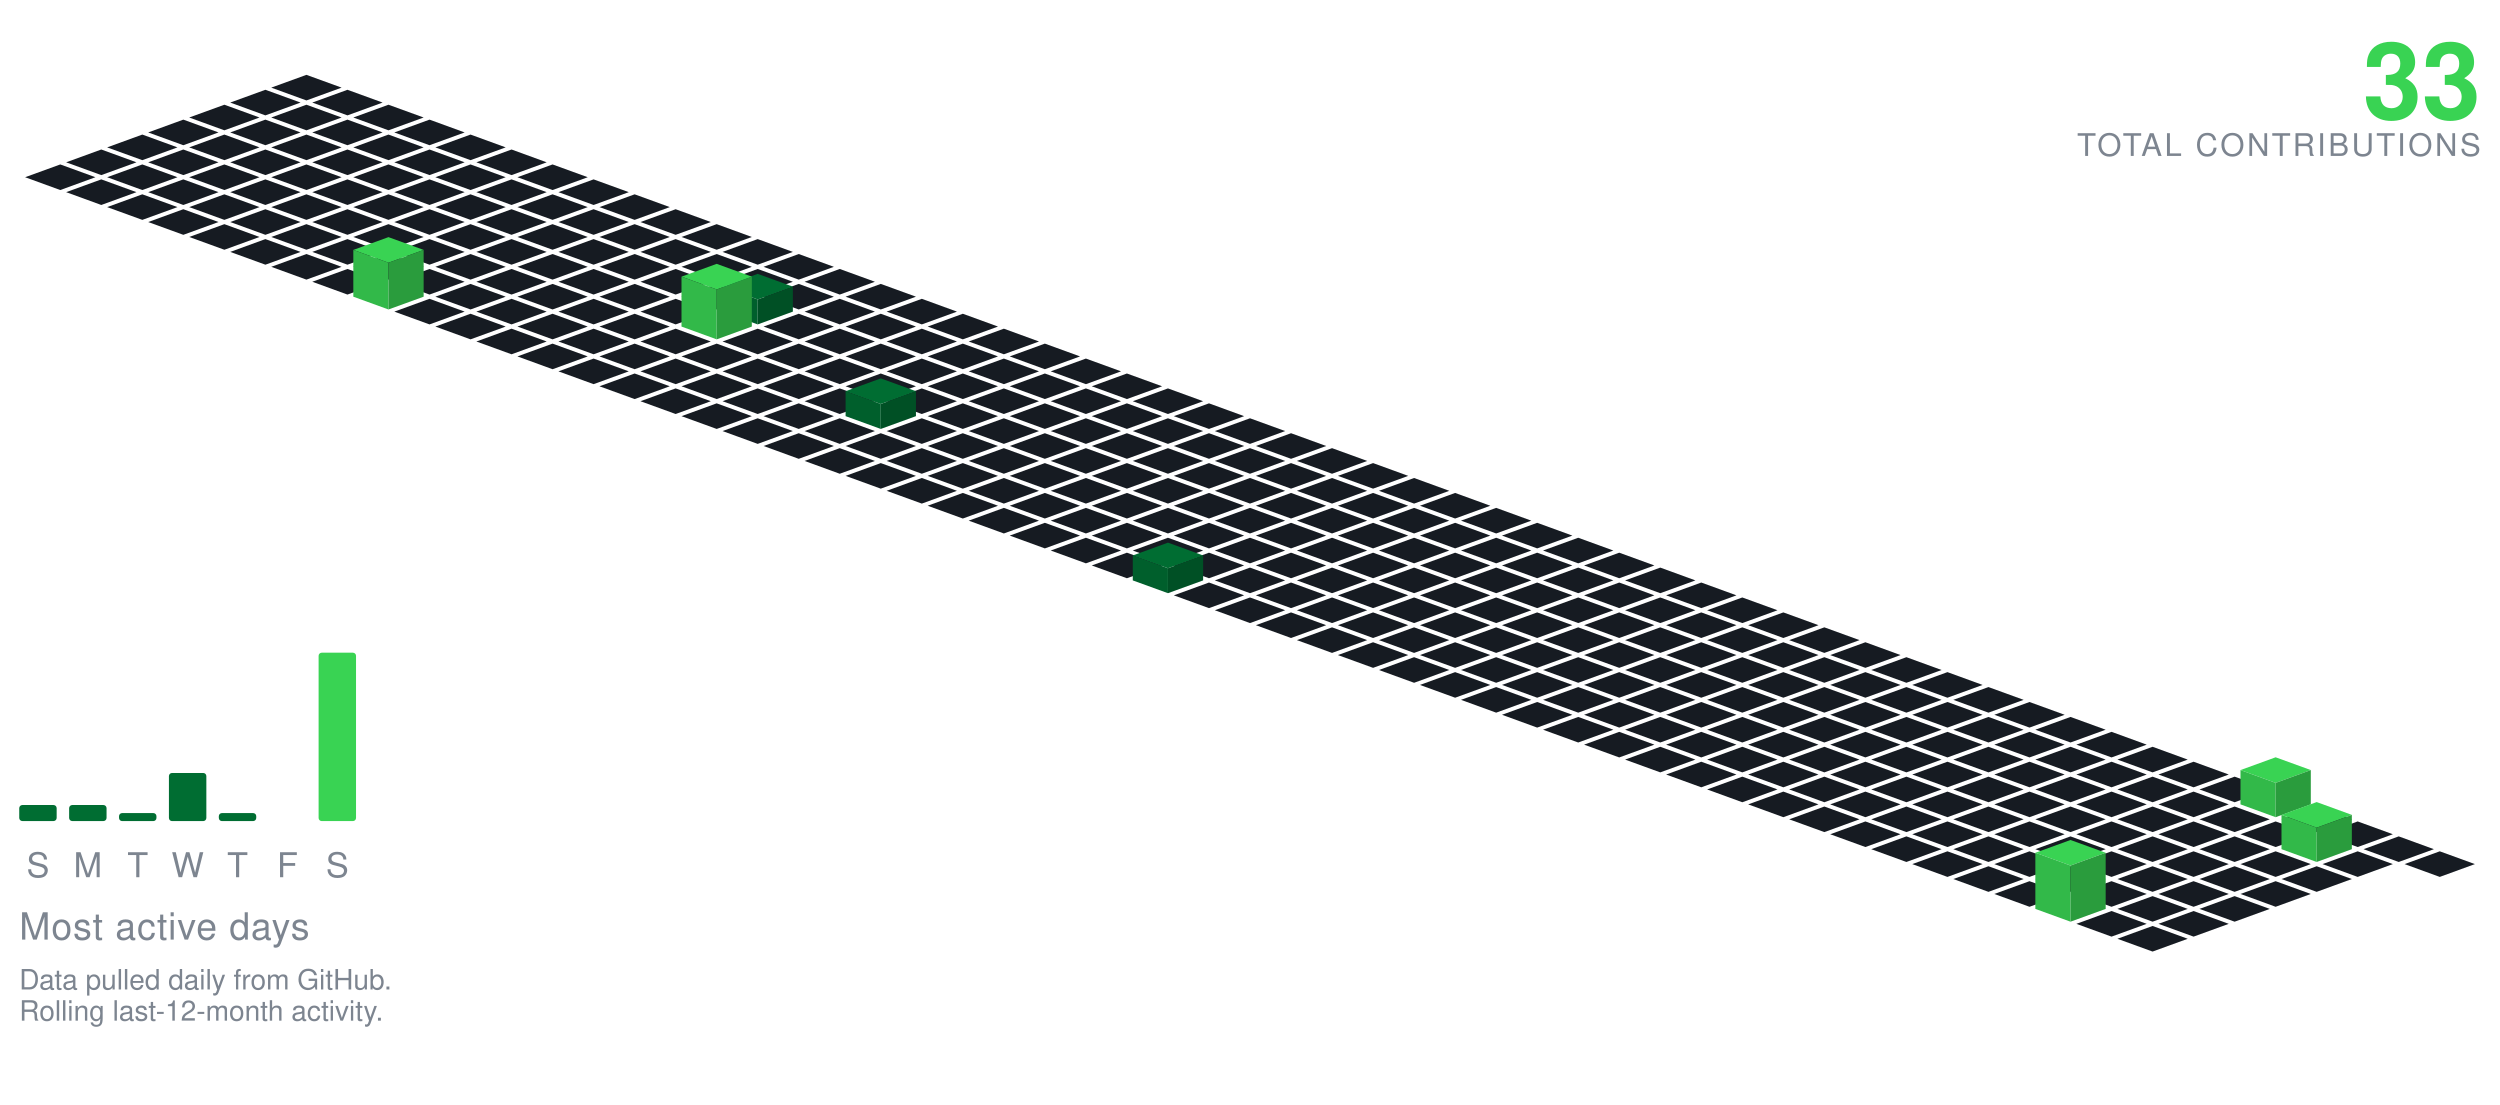
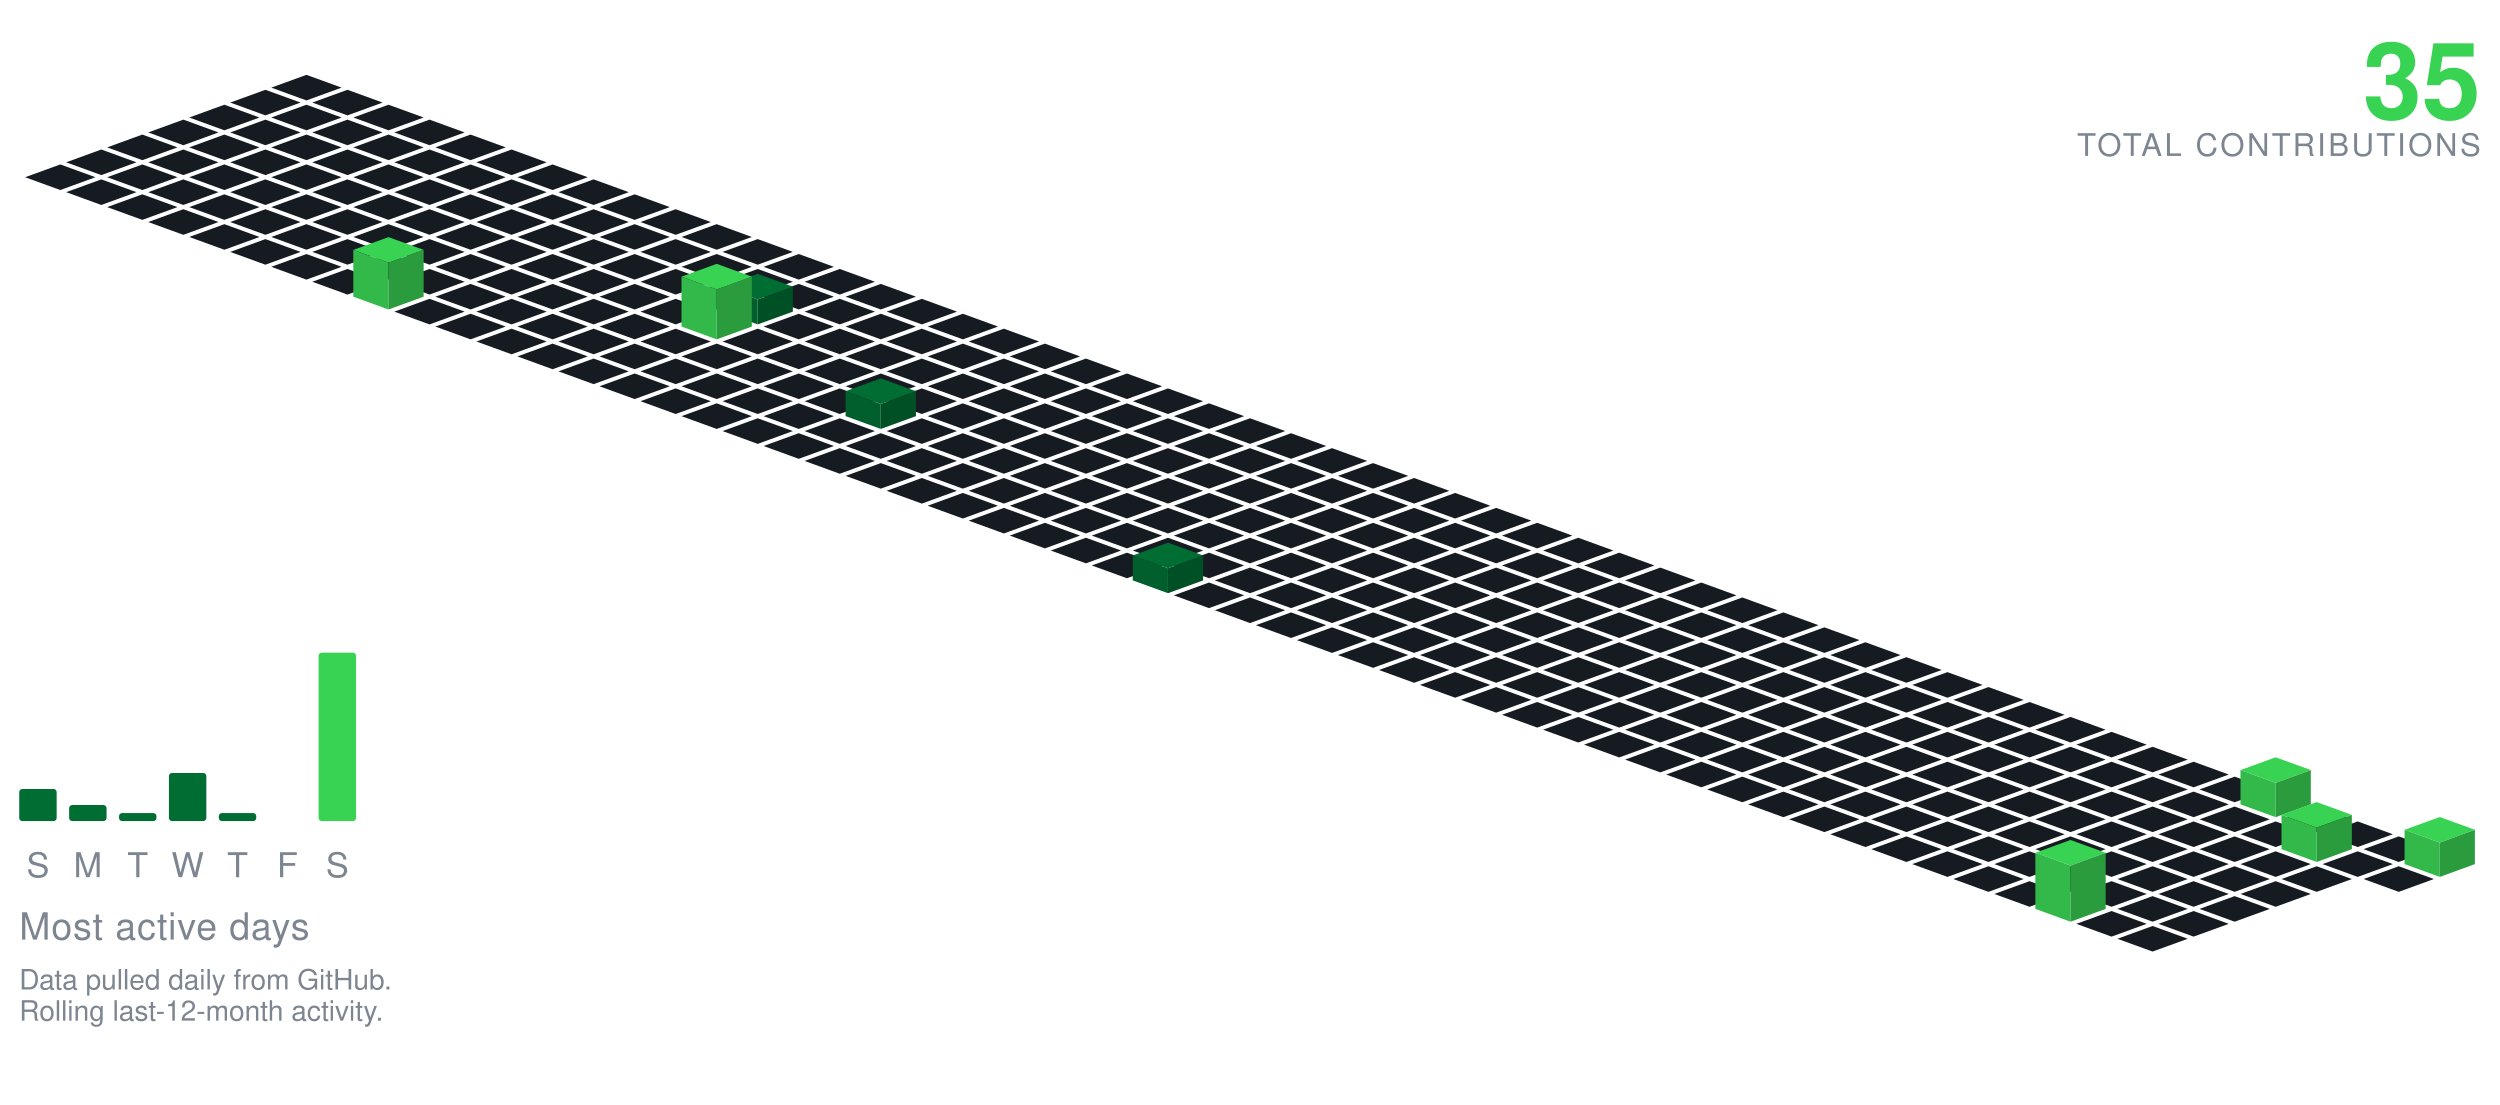
<svg xmlns="http://www.w3.org/2000/svg" viewBox="-98.09 -24.00 801.34 354.30" width="801" height="354">
  <polygon points="0.00,0.00 11.28,4.10 0.00,8.21 -11.28,4.10" fill="#161b22" />
  <polygon points="-13.16,4.79 -1.88,8.89 -13.16,13.00 -24.43,8.89" fill="#161b22" />
  <polygon points="13.16,4.79 24.43,8.89 13.16,13.00 1.88,8.89" fill="#161b22" />
  <polygon points="-26.31,9.58 -15.04,13.68 -26.31,17.79 -37.59,13.68" fill="#161b22" />
  <polygon points="0.00,9.58 11.28,13.68 0.00,17.79 -11.28,13.68" fill="#161b22" />
  <polygon points="26.31,9.58 37.59,13.68 26.31,17.79 15.04,13.68" fill="#161b22" />
  <polygon points="-39.47,14.36 -28.19,18.47 -39.47,22.57 -50.74,18.47" fill="#161b22" />
  <polygon points="-13.16,14.36 -1.88,18.47 -13.16,22.57 -24.43,18.47" fill="#161b22" />
  <polygon points="13.16,14.36 24.43,18.47 13.16,22.57 1.88,18.47" fill="#161b22" />
  <polygon points="39.47,14.36 50.74,18.47 39.47,22.57 28.19,18.47" fill="#161b22" />
  <polygon points="-52.62,19.15 -41.35,23.26 -52.62,27.36 -63.90,23.26" fill="#161b22" />
  <polygon points="-26.31,19.15 -15.04,23.26 -26.31,27.36 -37.59,23.26" fill="#161b22" />
  <polygon points="0.00,19.15 11.28,23.26 0.00,27.36 -11.28,23.26" fill="#161b22" />
  <polygon points="26.31,19.15 37.59,23.26 26.31,27.36 15.04,23.26" fill="#161b22" />
  <polygon points="52.62,19.15 63.90,23.26 52.62,27.36 41.35,23.26" fill="#161b22" />
  <polygon points="-65.78,23.94 -54.50,28.05 -65.78,32.15 -77.05,28.05" fill="#161b22" />
  <polygon points="-39.47,23.94 -28.19,28.05 -39.47,32.15 -50.74,28.05" fill="#161b22" />
  <polygon points="-13.16,23.94 -1.88,28.05 -13.16,32.15 -24.43,28.05" fill="#161b22" />
  <polygon points="13.16,23.94 24.43,28.05 13.16,32.15 1.88,28.05" fill="#161b22" />
  <polygon points="39.47,23.94 50.74,28.05 39.47,32.15 28.19,28.05" fill="#161b22" />
  <polygon points="65.78,23.94 77.05,28.05 65.78,32.15 54.50,28.05" fill="#161b22" />
  <polygon points="-78.93,28.73 -67.66,32.83 -78.93,36.94 -90.21,32.83" fill="#161b22" />
  <polygon points="-52.62,28.73 -41.35,32.83 -52.62,36.94 -63.90,32.83" fill="#161b22" />
  <polygon points="-26.31,28.73 -15.04,32.83 -26.31,36.94 -37.59,32.83" fill="#161b22" />
  <polygon points="0.00,28.73 11.28,32.83 0.00,36.94 -11.28,32.83" fill="#161b22" />
  <polygon points="26.31,28.73 37.59,32.83 26.31,36.94 15.04,32.83" fill="#161b22" />
  <polygon points="52.62,28.73 63.90,32.83 52.62,36.94 41.35,32.83" fill="#161b22" />
  <polygon points="78.93,28.73 90.21,32.83 78.93,36.94 67.66,32.83" fill="#161b22" />
  <polygon points="-65.78,33.52 -54.50,37.62 -65.78,41.73 -77.05,37.62" fill="#161b22" />
  <polygon points="-39.47,33.52 -28.19,37.62 -39.47,41.73 -50.74,37.62" fill="#161b22" />
  <polygon points="-13.16,33.52 -1.88,37.62 -13.16,41.73 -24.43,37.62" fill="#161b22" />
  <polygon points="13.16,33.52 24.43,37.62 13.16,41.73 1.88,37.62" fill="#161b22" />
  <polygon points="39.47,33.52 50.74,37.62 39.47,41.73 28.19,37.62" fill="#161b22" />
  <polygon points="65.78,33.52 77.05,37.62 65.78,41.73 54.50,37.62" fill="#161b22" />
  <polygon points="92.09,33.52 103.37,37.62 92.09,41.73 80.81,37.62" fill="#161b22" />
  <polygon points="-52.62,38.31 -41.35,42.41 -52.62,46.51 -63.90,42.41" fill="#161b22" />
  <polygon points="-26.31,38.31 -15.04,42.41 -26.31,46.51 -37.59,42.41" fill="#161b22" />
  <polygon points="0.00,38.31 11.28,42.41 0.00,46.51 -11.28,42.41" fill="#161b22" />
  <polygon points="26.31,38.31 37.59,42.41 26.31,46.51 15.04,42.41" fill="#161b22" />
  <polygon points="52.62,38.31 63.90,42.41 52.62,46.51 41.35,42.41" fill="#161b22" />
  <polygon points="78.93,38.31 90.21,42.41 78.93,46.51 67.66,42.41" fill="#161b22" />
  <polygon points="105.25,38.31 116.52,42.41 105.25,46.51 93.97,42.41" fill="#161b22" />
  <polygon points="-39.47,43.09 -28.19,47.20 -39.47,51.30 -50.74,47.20" fill="#161b22" />
  <polygon points="-13.16,43.09 -1.88,47.20 -13.16,51.30 -24.43,47.20" fill="#161b22" />
  <polygon points="13.16,43.09 24.43,47.20 13.16,51.30 1.88,47.20" fill="#161b22" />
  <polygon points="39.47,43.09 50.74,47.20 39.47,51.30 28.19,47.20" fill="#161b22" />
  <polygon points="65.78,43.09 77.05,47.20 65.78,51.30 54.50,47.20" fill="#161b22" />
  <polygon points="92.09,43.09 103.37,47.20 92.09,51.30 80.81,47.20" fill="#161b22" />
  <polygon points="118.40,43.09 129.68,47.20 118.40,51.30 107.12,47.20" fill="#161b22" />
  <polygon points="-26.31,47.88 -15.04,51.99 -26.31,56.09 -37.59,51.99" fill="#161b22" />
  <polygon points="0.00,47.88 11.28,51.99 0.00,56.09 -11.28,51.99" fill="#161b22" />
  <polygon points="26.31,47.88 37.59,51.99 26.31,56.09 15.04,51.99" fill="#161b22" />
  <polygon points="52.62,47.88 63.90,51.99 52.62,56.09 41.35,51.99" fill="#161b22" />
  <polygon points="78.93,47.88 90.21,51.99 78.93,56.09 67.66,51.99" fill="#161b22" />
  <polygon points="105.25,47.88 116.52,51.99 105.25,56.09 93.97,51.99" fill="#161b22" />
  <polygon points="131.56,47.88 142.83,51.99 131.56,56.09 120.28,51.99" fill="#161b22" />
  <polygon points="-13.16,52.67 -1.88,56.78 -13.16,60.88 -24.43,56.78" fill="#161b22" />
  <polygon points="13.16,52.67 24.43,56.78 13.16,60.88 1.88,56.78" fill="#161b22" />
  <polygon points="39.47,52.67 50.74,56.78 39.47,60.88 28.19,56.78" fill="#161b22" />
  <polygon points="65.78,52.67 77.05,56.78 65.78,60.88 54.50,56.78" fill="#161b22" />
  <polygon points="92.09,52.67 103.37,56.78 92.09,60.88 80.81,56.78" fill="#161b22" />
  <polygon points="118.40,52.67 129.68,56.78 118.40,60.88 107.12,56.78" fill="#161b22" />
  <polygon points="144.71,52.67 155.99,56.78 144.71,60.88 133.44,56.78" fill="#161b22" />
  <polygon points="0.00,57.46 11.28,61.56 0.00,65.67 -11.28,61.56" fill="#161b22" />
  <polygon points="26.31,57.46 37.59,61.56 26.31,65.67 15.04,61.56" fill="#161b22" />
  <polygon points="52.62,57.46 63.90,61.56 52.62,65.67 41.35,61.56" fill="#161b22" />
  <polygon points="78.93,57.46 90.21,61.56 78.93,65.67 67.66,61.56" fill="#161b22" />
  <polygon points="105.25,57.46 116.52,61.56 105.25,65.67 93.97,61.56" fill="#161b22" />
  <polygon points="131.56,57.46 142.83,61.56 131.56,65.67 120.28,61.56" fill="#161b22" />
  <polygon points="157.87,57.46 169.14,61.56 157.87,65.67 146.59,61.56" fill="#161b22" />
  <polygon points="13.16,62.25 24.43,66.35 13.16,70.46 1.88,66.35" fill="#161b22" />
  <polygon points="39.47,62.25 50.74,66.35 39.47,70.46 28.19,66.35" fill="#161b22" />
  <polygon points="65.78,62.25 77.05,66.35 65.78,70.46 54.50,66.35" fill="#161b22" />
  <polygon points="92.09,62.25 103.37,66.35 92.09,70.46 80.81,66.35" fill="#161b22" />
  <polygon points="118.40,62.25 129.68,66.35 118.40,70.46 107.12,66.35" fill="#161b22" />
  <polygon points="144.71,62.25 155.99,66.35 144.71,70.46 133.44,66.35" fill="#161b22" />
  <polygon points="171.02,62.25 182.30,66.35 171.02,70.46 159.75,66.35" fill="#161b22" />
  <polygon points="52.62,67.04 63.90,71.14 52.62,75.24 41.35,71.14" fill="#161b22" />
  <polygon points="78.93,67.04 90.21,71.14 78.93,75.24 67.66,71.14" fill="#161b22" />
  <polygon points="105.25,67.04 116.52,71.14 105.25,75.24 93.97,71.14" fill="#161b22" />
  <polygon points="131.56,67.04 142.83,71.14 131.56,75.24 120.28,71.14" fill="#161b22" />
  <polygon points="157.87,67.04 169.14,71.14 157.87,75.24 146.59,71.14" fill="#161b22" />
  <polygon points="184.18,67.04 195.46,71.14 184.18,75.24 172.90,71.14" fill="#161b22" />
  <polygon points="26.31,52.04 37.59,56.14 26.31,60.24 15.04,56.14" fill="#39d353" />
  <polygon points="15.04,71.14 15.04,56.14 26.31,60.24 26.31,75.24" fill="#32b949" />
  <polygon points="26.31,75.24 26.31,60.24 37.59,56.14 37.59,71.14" fill="#2a9c3d" />
  <polygon points="39.47,71.82 50.74,75.93 39.47,80.03 28.19,75.93" fill="#161b22" />
  <polygon points="65.78,71.82 77.05,75.93 65.78,80.03 54.50,75.93" fill="#161b22" />
  <polygon points="92.09,71.82 103.37,75.93 92.09,80.03 80.81,75.93" fill="#161b22" />
  <polygon points="118.40,71.82 129.68,75.93 118.40,80.03 107.12,75.93" fill="#161b22" />
  <polygon points="171.02,71.82 182.30,75.93 171.02,80.03 159.75,75.93" fill="#161b22" />
  <polygon points="197.34,71.82 208.61,75.93 197.34,80.03 186.06,75.93" fill="#161b22" />
  <polygon points="144.71,63.82 155.99,67.93 144.71,72.03 133.44,67.93" fill="#006d32" />
  <polygon points="133.44,75.93 133.44,67.93 144.71,72.03 144.71,80.03" fill="#005f2c" />
  <polygon points="144.71,80.03 144.71,72.03 155.99,67.93 155.99,75.93" fill="#005025" />
  <polygon points="52.62,76.61 63.90,80.72 52.62,84.82 41.35,80.72" fill="#161b22" />
  <polygon points="78.93,76.61 90.21,80.72 78.93,84.82 67.66,80.72" fill="#161b22" />
  <polygon points="105.25,76.61 116.52,80.72 105.25,84.82 93.97,80.72" fill="#161b22" />
  <polygon points="157.87,76.61 169.14,80.72 157.87,84.82 146.59,80.72" fill="#161b22" />
  <polygon points="184.18,76.61 195.46,80.72 184.18,84.82 172.90,80.72" fill="#161b22" />
  <polygon points="210.49,76.61 221.77,80.72 210.49,84.82 199.21,80.72" fill="#161b22" />
  <polygon points="131.56,60.61 142.83,64.72 131.56,68.82 120.28,64.72" fill="#39d353" />
  <polygon points="120.28,80.72 120.28,64.72 131.56,68.82 131.56,84.82" fill="#32b949" />
  <polygon points="131.56,84.82 131.56,68.82 142.83,64.72 142.83,80.72" fill="#2a9c3d" />
  <polygon points="65.78,81.40 77.05,85.51 65.78,89.61 54.50,85.51" fill="#161b22" />
  <polygon points="92.09,81.40 103.37,85.51 92.09,89.61 80.81,85.51" fill="#161b22" />
  <polygon points="118.40,81.40 129.68,85.51 118.40,89.61 107.12,85.51" fill="#161b22" />
  <polygon points="144.71,81.40 155.99,85.51 144.71,89.61 133.44,85.51" fill="#161b22" />
  <polygon points="171.02,81.40 182.30,85.51 171.02,89.61 159.75,85.51" fill="#161b22" />
  <polygon points="197.34,81.40 208.61,85.51 197.34,89.61 186.06,85.51" fill="#161b22" />
  <polygon points="223.65,81.40 234.92,85.51 223.65,89.61 212.37,85.51" fill="#161b22" />
  <polygon points="78.93,86.19 90.21,90.29 78.93,94.40 67.66,90.29" fill="#161b22" />
  <polygon points="105.25,86.19 116.52,90.29 105.25,94.40 93.97,90.29" fill="#161b22" />
  <polygon points="131.56,86.19 142.83,90.29 131.56,94.40 120.28,90.29" fill="#161b22" />
  <polygon points="157.87,86.19 169.14,90.29 157.87,94.40 146.59,90.29" fill="#161b22" />
  <polygon points="184.18,86.19 195.46,90.29 184.18,94.40 172.90,90.29" fill="#161b22" />
  <polygon points="210.49,86.19 221.77,90.29 210.49,94.40 199.21,90.29" fill="#161b22" />
  <polygon points="236.80,86.19 248.08,90.29 236.80,94.40 225.53,90.29" fill="#161b22" />
  <polygon points="92.09,90.98 103.37,95.08 92.09,99.19 80.81,95.08" fill="#161b22" />
  <polygon points="118.40,90.98 129.68,95.08 118.40,99.19 107.12,95.08" fill="#161b22" />
  <polygon points="144.71,90.98 155.99,95.08 144.71,99.19 133.44,95.08" fill="#161b22" />
  <polygon points="171.02,90.98 182.30,95.08 171.02,99.19 159.75,95.08" fill="#161b22" />
  <polygon points="197.34,90.98 208.61,95.08 197.34,99.19 186.06,95.08" fill="#161b22" />
  <polygon points="223.65,90.98 234.92,95.08 223.65,99.19 212.37,95.08" fill="#161b22" />
  <polygon points="249.96,90.98 261.23,95.08 249.96,99.19 238.68,95.08" fill="#161b22" />
  <polygon points="105.25,95.77 116.52,99.87 105.25,103.97 93.97,99.87" fill="#161b22" />
  <polygon points="131.56,95.77 142.83,99.87 131.56,103.97 120.28,99.87" fill="#161b22" />
  <polygon points="157.87,95.77 169.14,99.87 157.87,103.97 146.59,99.87" fill="#161b22" />
  <polygon points="184.18,95.77 195.46,99.87 184.18,103.97 172.90,99.87" fill="#161b22" />
  <polygon points="210.49,95.77 221.77,99.87 210.49,103.97 199.21,99.87" fill="#161b22" />
  <polygon points="236.80,95.77 248.08,99.87 236.80,103.97 225.53,99.87" fill="#161b22" />
  <polygon points="263.11,95.77 274.39,99.87 263.11,103.97 251.84,99.87" fill="#161b22" />
  <polygon points="118.40,100.55 129.68,104.66 118.40,108.76 107.12,104.66" fill="#161b22" />
  <polygon points="144.71,100.55 155.99,104.66 144.71,108.76 133.44,104.66" fill="#161b22" />
  <polygon points="171.02,100.55 182.30,104.66 171.02,108.76 159.75,104.66" fill="#161b22" />
  <polygon points="197.34,100.55 208.61,104.66 197.34,108.76 186.06,104.66" fill="#161b22" />
  <polygon points="223.65,100.55 234.92,104.66 223.65,108.76 212.37,104.66" fill="#161b22" />
  <polygon points="249.96,100.55 261.23,104.66 249.96,108.76 238.68,104.66" fill="#161b22" />
  <polygon points="276.27,100.55 287.55,104.66 276.27,108.76 264.99,104.66" fill="#161b22" />
  <polygon points="131.56,105.34 142.83,109.45 131.56,113.55 120.28,109.45" fill="#161b22" />
  <polygon points="157.87,105.34 169.14,109.45 157.87,113.55 146.59,109.45" fill="#161b22" />
  <polygon points="210.49,105.34 221.77,109.45 210.49,113.55 199.21,109.45" fill="#161b22" />
  <polygon points="236.80,105.34 248.08,109.45 236.80,113.55 225.53,109.45" fill="#161b22" />
  <polygon points="263.11,105.34 274.39,109.45 263.11,113.55 251.84,109.45" fill="#161b22" />
  <polygon points="289.43,105.34 300.70,109.45 289.43,113.55 278.15,109.45" fill="#161b22" />
  <polygon points="184.18,97.34 195.46,101.45 184.18,105.55 172.90,101.45" fill="#006d32" />
  <polygon points="172.90,109.45 172.90,101.45 184.18,105.55 184.18,113.55" fill="#005f2c" />
  <polygon points="184.18,113.55 184.18,105.55 195.46,101.45 195.46,109.45" fill="#005025" />
  <polygon points="144.71,110.13 155.99,114.23 144.71,118.34 133.44,114.23" fill="#161b22" />
  <polygon points="171.02,110.13 182.30,114.23 171.02,118.34 159.75,114.23" fill="#161b22" />
  <polygon points="197.34,110.13 208.61,114.23 197.34,118.34 186.06,114.23" fill="#161b22" />
  <polygon points="223.65,110.13 234.92,114.23 223.65,118.34 212.37,114.23" fill="#161b22" />
  <polygon points="249.96,110.13 261.23,114.23 249.96,118.34 238.68,114.23" fill="#161b22" />
  <polygon points="276.27,110.13 287.55,114.23 276.27,118.34 264.99,114.23" fill="#161b22" />
  <polygon points="302.58,110.13 313.86,114.23 302.58,118.34 291.30,114.23" fill="#161b22" />
  <polygon points="157.87,114.92 169.14,119.02 157.87,123.13 146.59,119.02" fill="#161b22" />
  <polygon points="184.18,114.92 195.46,119.02 184.18,123.13 172.90,119.02" fill="#161b22" />
  <polygon points="210.49,114.92 221.77,119.02 210.49,123.13 199.21,119.02" fill="#161b22" />
  <polygon points="236.80,114.92 248.08,119.02 236.80,123.13 225.53,119.02" fill="#161b22" />
  <polygon points="263.11,114.92 274.39,119.02 263.11,123.13 251.84,119.02" fill="#161b22" />
  <polygon points="289.43,114.92 300.70,119.02 289.43,123.13 278.15,119.02" fill="#161b22" />
  <polygon points="315.74,114.92 327.01,119.02 315.74,123.13 304.46,119.02" fill="#161b22" />
  <polygon points="171.02,119.71 182.30,123.81 171.02,127.92 159.75,123.81" fill="#161b22" />
  <polygon points="197.34,119.71 208.61,123.81 197.34,127.92 186.06,123.81" fill="#161b22" />
  <polygon points="223.65,119.71 234.92,123.81 223.65,127.92 212.37,123.81" fill="#161b22" />
  <polygon points="249.96,119.71 261.23,123.81 249.96,127.92 238.68,123.81" fill="#161b22" />
  <polygon points="276.27,119.71 287.55,123.81 276.27,127.92 264.99,123.81" fill="#161b22" />
  <polygon points="302.58,119.71 313.86,123.81 302.58,127.92 291.30,123.81" fill="#161b22" />
  <polygon points="328.89,119.71 340.17,123.81 328.89,127.92 317.62,123.81" fill="#161b22" />
  <polygon points="184.18,124.50 195.46,128.60 184.18,132.70 172.90,128.60" fill="#161b22" />
  <polygon points="210.49,124.50 221.77,128.60 210.49,132.70 199.21,128.60" fill="#161b22" />
  <polygon points="236.80,124.50 248.08,128.60 236.80,132.70 225.53,128.60" fill="#161b22" />
  <polygon points="263.11,124.50 274.39,128.60 263.11,132.70 251.84,128.60" fill="#161b22" />
  <polygon points="289.43,124.50 300.70,128.60 289.43,132.70 278.15,128.60" fill="#161b22" />
  <polygon points="315.74,124.50 327.01,128.60 315.74,132.70 304.46,128.60" fill="#161b22" />
  <polygon points="342.05,124.50 353.32,128.60 342.05,132.70 330.77,128.60" fill="#161b22" />
  <polygon points="197.34,129.28 208.61,133.39 197.34,137.49 186.06,133.39" fill="#161b22" />
  <polygon points="223.65,129.28 234.92,133.39 223.65,137.49 212.37,133.39" fill="#161b22" />
  <polygon points="249.96,129.28 261.23,133.39 249.96,137.49 238.68,133.39" fill="#161b22" />
  <polygon points="276.27,129.28 287.55,133.39 276.27,137.49 264.99,133.39" fill="#161b22" />
  <polygon points="302.58,129.28 313.86,133.39 302.58,137.49 291.30,133.39" fill="#161b22" />
  <polygon points="328.89,129.28 340.17,133.39 328.89,137.49 317.62,133.39" fill="#161b22" />
  <polygon points="355.20,129.28 366.48,133.39 355.20,137.49 343.93,133.39" fill="#161b22" />
  <polygon points="210.49,134.07 221.77,138.18 210.49,142.28 199.21,138.18" fill="#161b22" />
  <polygon points="236.80,134.07 248.08,138.18 236.80,142.28 225.53,138.18" fill="#161b22" />
  <polygon points="263.11,134.07 274.39,138.18 263.11,142.28 251.84,138.18" fill="#161b22" />
  <polygon points="289.43,134.07 300.70,138.18 289.43,142.28 278.15,138.18" fill="#161b22" />
  <polygon points="315.74,134.07 327.01,138.18 315.74,142.28 304.46,138.18" fill="#161b22" />
  <polygon points="342.05,134.07 353.32,138.18 342.05,142.28 330.77,138.18" fill="#161b22" />
  <polygon points="368.36,134.07 379.64,138.18 368.36,142.28 357.08,138.18" fill="#161b22" />
  <polygon points="223.65,138.86 234.92,142.96 223.65,147.07 212.37,142.96" fill="#161b22" />
  <polygon points="249.96,138.86 261.23,142.96 249.96,147.07 238.68,142.96" fill="#161b22" />
  <polygon points="276.27,138.86 287.55,142.96 276.27,147.07 264.99,142.96" fill="#161b22" />
  <polygon points="302.58,138.86 313.86,142.96 302.58,147.07 291.30,142.96" fill="#161b22" />
  <polygon points="328.89,138.86 340.17,142.96 328.89,147.07 317.62,142.96" fill="#161b22" />
  <polygon points="355.20,138.86 366.48,142.96 355.20,147.07 343.93,142.96" fill="#161b22" />
  <polygon points="381.52,138.86 392.79,142.96 381.52,147.07 370.24,142.96" fill="#161b22" />
  <polygon points="236.80,143.65 248.08,147.75 236.80,151.86 225.53,147.75" fill="#161b22" />
  <polygon points="263.11,143.65 274.39,147.75 263.11,151.86 251.84,147.75" fill="#161b22" />
  <polygon points="289.43,143.65 300.70,147.75 289.43,151.86 278.15,147.75" fill="#161b22" />
  <polygon points="315.74,143.65 327.01,147.75 315.74,151.86 304.46,147.75" fill="#161b22" />
  <polygon points="342.05,143.65 353.32,147.75 342.05,151.86 330.77,147.75" fill="#161b22" />
  <polygon points="368.36,143.65 379.64,147.75 368.36,151.86 357.08,147.75" fill="#161b22" />
  <polygon points="394.67,143.65 405.95,147.75 394.67,151.86 383.39,147.75" fill="#161b22" />
  <polygon points="249.96,148.44 261.23,152.54 249.96,156.65 238.68,152.54" fill="#161b22" />
  <polygon points="276.27,148.44 287.55,152.54 276.27,156.65 264.99,152.54" fill="#161b22" />
  <polygon points="302.58,148.44 313.86,152.54 302.58,156.65 291.30,152.54" fill="#161b22" />
  <polygon points="328.89,148.44 340.17,152.54 328.89,156.65 317.62,152.54" fill="#161b22" />
  <polygon points="355.20,148.44 366.48,152.54 355.20,156.65 343.93,152.54" fill="#161b22" />
  <polygon points="381.52,148.44 392.79,152.54 381.52,156.65 370.24,152.54" fill="#161b22" />
  <polygon points="407.83,148.44 419.10,152.54 407.83,156.65 396.55,152.54" fill="#161b22" />
  <polygon points="263.11,153.23 274.39,157.33 263.11,161.43 251.84,157.33" fill="#161b22" />
  <polygon points="289.43,153.23 300.70,157.33 289.43,161.43 278.15,157.33" fill="#161b22" />
  <polygon points="315.74,153.23 327.01,157.33 315.74,161.43 304.46,157.33" fill="#161b22" />
  <polygon points="342.05,153.23 353.32,157.33 342.05,161.43 330.77,157.33" fill="#161b22" />
  <polygon points="368.36,153.23 379.64,157.33 368.36,161.43 357.08,157.33" fill="#161b22" />
  <polygon points="394.67,153.23 405.95,157.33 394.67,161.43 383.39,157.33" fill="#161b22" />
  <polygon points="420.98,153.23 432.26,157.33 420.98,161.43 409.71,157.33" fill="#161b22" />
  <polygon points="302.58,158.01 313.86,162.12 302.58,166.22 291.30,162.12" fill="#161b22" />
  <polygon points="328.89,158.01 340.17,162.12 328.89,166.22 317.62,162.12" fill="#161b22" />
  <polygon points="355.20,158.01 366.48,162.12 355.20,166.22 343.93,162.12" fill="#161b22" />
  <polygon points="381.52,158.01 392.79,162.12 381.52,166.22 370.24,162.12" fill="#161b22" />
  <polygon points="407.83,158.01 419.10,162.12 407.83,166.22 396.55,162.12" fill="#161b22" />
  <polygon points="434.14,158.01 445.41,162.12 434.14,166.22 422.86,162.12" fill="#161b22" />
  <polygon points="276.27,150.01 287.55,154.12 276.27,158.22 264.99,154.12" fill="#006d32" />
  <polygon points="264.99,162.12 264.99,154.12 276.27,158.22 276.27,166.22" fill="#005f2c" />
  <polygon points="276.27,166.22 276.27,158.22 287.55,154.12 287.55,162.12" fill="#005025" />
  <polygon points="289.43,162.80 300.70,166.91 289.43,171.01 278.15,166.91" fill="#161b22" />
  <polygon points="315.74,162.80 327.01,166.91 315.74,171.01 304.46,166.91" fill="#161b22" />
  <polygon points="342.05,162.80 353.32,166.91 342.05,171.01 330.77,166.91" fill="#161b22" />
  <polygon points="368.36,162.80 379.64,166.91 368.36,171.01 357.08,166.91" fill="#161b22" />
  <polygon points="394.67,162.80 405.95,166.91 394.67,171.01 383.39,166.91" fill="#161b22" />
  <polygon points="420.98,162.80 432.26,166.91 420.98,171.01 409.71,166.91" fill="#161b22" />
  <polygon points="447.29,162.80 458.57,166.91 447.29,171.01 436.02,166.91" fill="#161b22" />
  <polygon points="302.58,167.59 313.86,171.69 302.58,175.80 291.30,171.69" fill="#161b22" />
  <polygon points="328.89,167.59 340.17,171.69 328.89,175.80 317.62,171.69" fill="#161b22" />
  <polygon points="355.20,167.59 366.48,171.69 355.20,175.80 343.93,171.69" fill="#161b22" />
  <polygon points="381.52,167.59 392.79,171.69 381.52,175.80 370.24,171.69" fill="#161b22" />
  <polygon points="407.83,167.59 419.10,171.69 407.83,175.80 396.55,171.69" fill="#161b22" />
  <polygon points="434.14,167.59 445.41,171.69 434.14,175.80 422.86,171.69" fill="#161b22" />
  <polygon points="460.45,167.59 471.73,171.69 460.45,175.80 449.17,171.69" fill="#161b22" />
  <polygon points="315.74,172.38 327.01,176.48 315.74,180.59 304.46,176.48" fill="#161b22" />
  <polygon points="342.05,172.38 353.32,176.48 342.05,180.59 330.77,176.48" fill="#161b22" />
  <polygon points="368.36,172.38 379.64,176.48 368.36,180.59 357.08,176.48" fill="#161b22" />
  <polygon points="394.67,172.38 405.95,176.48 394.67,180.59 383.39,176.48" fill="#161b22" />
  <polygon points="420.98,172.38 432.26,176.48 420.98,180.59 409.71,176.48" fill="#161b22" />
  <polygon points="447.29,172.38 458.57,176.48 447.29,180.59 436.02,176.48" fill="#161b22" />
  <polygon points="473.61,172.38 484.88,176.48 473.61,180.59 462.33,176.48" fill="#161b22" />
  <polygon points="328.89,177.17 340.17,181.27 328.89,185.37 317.62,181.27" fill="#161b22" />
  <polygon points="355.20,177.17 366.48,181.27 355.20,185.37 343.93,181.27" fill="#161b22" />
  <polygon points="381.52,177.17 392.79,181.27 381.52,185.37 370.24,181.27" fill="#161b22" />
  <polygon points="407.83,177.17 419.10,181.27 407.83,185.37 396.55,181.27" fill="#161b22" />
  <polygon points="434.14,177.17 445.41,181.27 434.14,185.37 422.86,181.27" fill="#161b22" />
  <polygon points="460.45,177.17 471.73,181.27 460.45,185.37 449.17,181.27" fill="#161b22" />
  <polygon points="486.76,177.17 498.04,181.27 486.76,185.37 475.48,181.27" fill="#161b22" />
  <polygon points="342.05,181.95 353.32,186.06 342.05,190.16 330.77,186.06" fill="#161b22" />
  <polygon points="368.36,181.95 379.64,186.06 368.36,190.16 357.08,186.06" fill="#161b22" />
  <polygon points="394.67,181.95 405.95,186.06 394.67,190.16 383.39,186.06" fill="#161b22" />
  <polygon points="420.98,181.95 432.26,186.06 420.98,190.16 409.71,186.06" fill="#161b22" />
  <polygon points="447.29,181.95 458.57,186.06 447.29,190.16 436.02,186.06" fill="#161b22" />
  <polygon points="473.61,181.95 484.88,186.06 473.61,190.16 462.33,186.06" fill="#161b22" />
  <polygon points="499.92,181.95 511.19,186.06 499.92,190.16 488.64,186.06" fill="#161b22" />
  <polygon points="355.20,186.74 366.48,190.85 355.20,194.95 343.93,190.85" fill="#161b22" />
  <polygon points="381.52,186.74 392.79,190.85 381.52,194.95 370.24,190.85" fill="#161b22" />
  <polygon points="407.83,186.74 419.10,190.85 407.83,194.95 396.55,190.85" fill="#161b22" />
  <polygon points="434.14,186.74 445.41,190.85 434.14,194.95 422.86,190.85" fill="#161b22" />
  <polygon points="460.45,186.74 471.73,190.85 460.45,194.95 449.17,190.85" fill="#161b22" />
  <polygon points="486.76,186.74 498.04,190.85 486.76,194.95 475.48,190.85" fill="#161b22" />
  <polygon points="513.07,186.74 524.35,190.85 513.07,194.95 501.80,190.85" fill="#161b22" />
  <polygon points="368.36,191.53 379.64,195.64 368.36,199.74 357.08,195.64" fill="#161b22" />
  <polygon points="394.67,191.53 405.95,195.64 394.67,199.74 383.39,195.64" fill="#161b22" />
  <polygon points="420.98,191.53 432.26,195.64 420.98,199.74 409.71,195.64" fill="#161b22" />
  <polygon points="447.29,191.53 458.57,195.64 447.29,199.74 436.02,195.64" fill="#161b22" />
  <polygon points="473.61,191.53 484.88,195.64 473.61,199.74 462.33,195.64" fill="#161b22" />
  <polygon points="499.92,191.53 511.19,195.64 499.92,199.74 488.64,195.64" fill="#161b22" />
  <polygon points="526.23,191.53 537.50,195.64 526.23,199.74 514.95,195.64" fill="#161b22" />
  <polygon points="381.52,196.32 392.79,200.42 381.52,204.53 370.24,200.42" fill="#161b22" />
  <polygon points="407.83,196.32 419.10,200.42 407.83,204.53 396.55,200.42" fill="#161b22" />
  <polygon points="434.14,196.32 445.41,200.42 434.14,204.53 422.86,200.42" fill="#161b22" />
  <polygon points="460.45,196.32 471.73,200.42 460.45,204.53 449.17,200.42" fill="#161b22" />
  <polygon points="486.76,196.32 498.04,200.42 486.76,204.53 475.48,200.42" fill="#161b22" />
  <polygon points="513.07,196.32 524.35,200.42 513.07,204.53 501.80,200.42" fill="#161b22" />
  <polygon points="539.38,196.32 550.66,200.42 539.38,204.53 528.11,200.42" fill="#161b22" />
  <polygon points="394.67,201.11 405.95,205.21 394.67,209.32 383.39,205.21" fill="#161b22" />
  <polygon points="420.98,201.11 432.26,205.21 420.98,209.32 409.71,205.21" fill="#161b22" />
  <polygon points="447.29,201.11 458.57,205.21 447.29,209.32 436.02,205.21" fill="#161b22" />
  <polygon points="473.61,201.11 484.88,205.21 473.61,209.32 462.33,205.21" fill="#161b22" />
  <polygon points="499.92,201.11 511.19,205.21 499.92,209.32 488.64,205.21" fill="#161b22" />
  <polygon points="526.23,201.11 537.50,205.21 526.23,209.32 514.95,205.21" fill="#161b22" />
  <polygon points="552.54,201.11 563.82,205.21 552.54,209.32 541.26,205.21" fill="#161b22" />
  <polygon points="407.83,205.90 419.10,210.00 407.83,214.10 396.55,210.00" fill="#161b22" />
  <polygon points="434.14,205.90 445.41,210.00 434.14,214.10 422.86,210.00" fill="#161b22" />
  <polygon points="460.45,205.90 471.73,210.00 460.45,214.10 449.17,210.00" fill="#161b22" />
  <polygon points="486.76,205.90 498.04,210.00 486.76,214.10 475.48,210.00" fill="#161b22" />
  <polygon points="513.07,205.90 524.35,210.00 513.07,214.10 501.80,210.00" fill="#161b22" />
  <polygon points="539.38,205.90 550.66,210.00 539.38,214.10 528.11,210.00" fill="#161b22" />
  <polygon points="565.69,205.90 576.97,210.00 565.69,214.10 554.42,210.00" fill="#161b22" />
  <polygon points="420.98,210.68 432.26,214.79 420.98,218.89 409.71,214.79" fill="#161b22" />
  <polygon points="447.29,210.68 458.57,214.79 447.29,218.89 436.02,214.79" fill="#161b22" />
  <polygon points="473.61,210.68 484.88,214.79 473.61,218.89 462.33,214.79" fill="#161b22" />
  <polygon points="499.92,210.68 511.19,214.79 499.92,218.89 488.64,214.79" fill="#161b22" />
  <polygon points="526.23,210.68 537.50,214.79 526.23,218.89 514.95,214.79" fill="#161b22" />
  <polygon points="552.54,210.68 563.82,214.79 552.54,218.89 541.26,214.79" fill="#161b22" />
  <polygon points="578.85,210.68 590.13,214.79 578.85,218.89 567.57,214.79" fill="#161b22" />
  <polygon points="434.14,215.47 445.41,219.58 434.14,223.68 422.86,219.58" fill="#161b22" />
  <polygon points="460.45,215.47 471.73,219.58 460.45,223.68 449.17,219.58" fill="#161b22" />
  <polygon points="486.76,215.47 498.04,219.58 486.76,223.68 475.48,219.58" fill="#161b22" />
  <polygon points="513.07,215.47 524.35,219.58 513.07,223.68 501.80,219.58" fill="#161b22" />
  <polygon points="539.38,215.47 550.66,219.58 539.38,223.68 528.11,219.58" fill="#161b22" />
  <polygon points="565.69,215.47 576.97,219.58 565.69,223.68 554.42,219.58" fill="#161b22" />
  <polygon points="592.01,215.47 603.28,219.58 592.01,223.68 580.73,219.58" fill="#161b22" />
  <polygon points="447.29,220.26 458.57,224.37 447.29,228.47 436.02,224.37" fill="#161b22" />
  <polygon points="473.61,220.26 484.88,224.37 473.61,228.47 462.33,224.37" fill="#161b22" />
  <polygon points="499.92,220.26 511.19,224.37 499.92,228.47 488.64,224.37" fill="#161b22" />
  <polygon points="526.23,220.26 537.50,224.37 526.23,228.47 514.95,224.37" fill="#161b22" />
  <polygon points="552.54,220.26 563.82,224.37 552.54,228.47 541.26,224.37" fill="#161b22" />
  <polygon points="578.85,220.26 590.13,224.37 578.85,228.47 567.57,224.37" fill="#161b22" />
  <polygon points="605.16,220.26 616.44,224.37 605.16,228.47 593.89,224.37" fill="#161b22" />
  <polygon points="460.45,225.05 471.73,229.15 460.45,233.26 449.17,229.15" fill="#161b22" />
  <polygon points="486.76,225.05 498.04,229.15 486.76,233.26 475.48,229.15" fill="#161b22" />
  <polygon points="513.07,225.05 524.35,229.15 513.07,233.26 501.80,229.15" fill="#161b22" />
  <polygon points="539.38,225.05 550.66,229.15 539.38,233.26 528.11,229.15" fill="#161b22" />
  <polygon points="565.69,225.05 576.97,229.15 565.69,233.26 554.42,229.15" fill="#161b22" />
  <polygon points="592.01,225.05 603.28,229.15 592.01,233.26 580.73,229.15" fill="#161b22" />
  <polygon points="618.32,225.05 629.59,229.15 618.32,233.26 607.04,229.15" fill="#161b22" />
  <polygon points="473.61,229.84 484.88,233.94 473.61,238.05 462.33,233.94" fill="#161b22" />
  <polygon points="499.92,229.84 511.19,233.94 499.92,238.05 488.64,233.94" fill="#161b22" />
  <polygon points="526.23,229.84 537.50,233.94 526.23,238.05 514.95,233.94" fill="#161b22" />
  <polygon points="552.54,229.84 563.82,233.94 552.54,238.05 541.26,233.94" fill="#161b22" />
  <polygon points="578.85,229.84 590.13,233.94 578.85,238.05 567.57,233.94" fill="#161b22" />
  <polygon points="605.16,229.84 616.44,233.94 605.16,238.05 593.89,233.94" fill="#161b22" />
  <polygon points="631.47,218.84 642.75,222.94 631.47,227.05 620.20,222.94" fill="#39d353" />
  <polygon points="620.20,233.94 620.20,222.94 631.47,227.05 631.47,238.05" fill="#32b949" />
  <polygon points="631.47,238.05 631.47,227.05 642.75,222.94 642.75,233.94" fill="#2a9c3d" />
  <polygon points="486.76,234.63 498.04,238.73 486.76,242.83 475.48,238.73" fill="#161b22" />
  <polygon points="513.07,234.63 524.35,238.73 513.07,242.83 501.80,238.73" fill="#161b22" />
  <polygon points="539.38,234.63 550.66,238.73 539.38,242.83 528.11,238.73" fill="#161b22" />
  <polygon points="565.69,234.63 576.97,238.73 565.69,242.83 554.42,238.73" fill="#161b22" />
  <polygon points="592.01,234.63 603.28,238.73 592.01,242.83 580.73,238.73" fill="#161b22" />
  <polygon points="618.32,234.63 629.59,238.73 618.32,242.83 607.04,238.73" fill="#161b22" />
  <polygon points="644.63,234.63 655.91,238.73 644.63,242.83 633.35,238.73" fill="#161b22" />
  <polygon points="499.92,239.41 511.19,243.52 499.92,247.62 488.64,243.52" fill="#161b22" />
  <polygon points="526.23,239.41 537.50,243.52 526.23,247.62 514.95,243.52" fill="#161b22" />
  <polygon points="552.54,239.41 563.82,243.52 552.54,247.62 541.26,243.52" fill="#161b22" />
  <polygon points="578.85,239.41 590.13,243.52 578.85,247.62 567.57,243.52" fill="#161b22" />
  <polygon points="605.16,239.41 616.44,243.52 605.16,247.62 593.89,243.52" fill="#161b22" />
  <polygon points="631.47,239.41 642.75,243.52 631.47,247.62 620.20,243.52" fill="#161b22" />
  <polygon points="657.78,239.41 669.06,243.52 657.78,247.62 646.51,243.52" fill="#161b22" />
  <polygon points="513.07,244.20 524.35,248.31 513.07,252.41 501.80,248.31" fill="#161b22" />
  <polygon points="539.38,244.20 550.66,248.31 539.38,252.41 528.11,248.31" fill="#161b22" />
  <polygon points="565.69,244.20 576.97,248.31 565.69,252.41 554.42,248.31" fill="#161b22" />
  <polygon points="592.01,244.20 603.28,248.31 592.01,252.41 580.73,248.31" fill="#161b22" />
  <polygon points="618.32,244.20 629.59,248.31 618.32,252.41 607.04,248.31" fill="#161b22" />
  <polygon points="670.94,244.20 682.22,248.31 670.94,252.41 659.66,248.31" fill="#161b22" />
  <polygon points="644.63,233.20 655.91,237.31 644.63,241.41 633.35,237.31" fill="#39d353" />
  <polygon points="633.35,248.31 633.35,237.31 644.63,241.41 644.63,252.41" fill="#32b949" />
  <polygon points="644.63,252.41 644.63,241.41 655.91,237.31 655.91,248.31" fill="#2a9c3d" />
  <polygon points="526.23,248.99 537.50,253.09 526.23,257.20 514.95,253.09" fill="#161b22" />
  <polygon points="552.54,248.99 563.82,253.09 552.54,257.20 541.26,253.09" fill="#161b22" />
  <polygon points="578.85,248.99 590.13,253.09 578.85,257.20 567.57,253.09" fill="#161b22" />
  <polygon points="605.16,248.99 616.44,253.09 605.16,257.20 593.89,253.09" fill="#161b22" />
  <polygon points="631.47,248.99 642.75,253.09 631.47,257.20 620.20,253.09" fill="#161b22" />
  <polygon points="657.78,248.99 669.06,253.09 657.78,257.20 646.51,253.09" fill="#161b22" />
-   <polygon points="684.10,248.99 695.37,253.09 684.10,257.20 672.82,253.09" fill="#161b22" />
+   <polygon points="684.10,237.99 695.37,242.09 684.10,246.20 672.82,242.09" fill="#39d353" />
+   <polygon points="672.82,253.09 672.82,242.09 684.10,246.20 684.10,257.20" fill="#32b949" />
+   <polygon points="684.10,257.20 684.10,246.20 695.37,242.09 695.37,253.09" fill="#2a9c3d" />
  <polygon points="539.38,253.78 550.66,257.88 539.38,261.99 528.11,257.88" fill="#161b22" />
  <polygon points="565.69,253.78 576.97,257.88 565.69,261.99 554.42,257.88" fill="#161b22" />
  <polygon points="592.01,253.78 603.28,257.88 592.01,261.99 580.73,257.88" fill="#161b22" />
  <polygon points="618.32,253.78 629.59,257.88 618.32,261.99 607.04,257.88" fill="#161b22" />
  <polygon points="644.63,253.78 655.91,257.88 644.63,261.99 633.35,257.88" fill="#161b22" />
+   <polygon points="670.94,253.78 682.22,257.88 670.94,261.99 659.66,257.88" fill="#161b22" />
  <polygon points="552.54,258.57 563.82,262.67 552.54,266.78 541.26,262.67" fill="#161b22" />
  <polygon points="578.85,258.57 590.13,262.67 578.85,266.78 567.57,262.67" fill="#161b22" />
  <polygon points="605.16,258.57 616.44,262.67 605.16,266.78 593.89,262.67" fill="#161b22" />
  <polygon points="631.47,258.57 642.75,262.67 631.47,266.78 620.20,262.67" fill="#161b22" />
  <polygon points="592.01,263.36 603.28,267.46 592.01,271.56 580.73,267.46" fill="#161b22" />
  <polygon points="618.32,263.36 629.59,267.46 618.32,271.56 607.04,267.46" fill="#161b22" />
  <polygon points="565.69,245.36 576.97,249.46 565.69,253.56 554.42,249.46" fill="#39d353" />
  <polygon points="554.42,267.46 554.42,249.46 565.69,253.56 565.69,271.56" fill="#32b949" />
  <polygon points="565.69,271.56 565.69,253.56 576.97,249.46 576.97,267.46" fill="#2a9c3d" />
  <polygon points="578.85,268.14 590.13,272.25 578.85,276.35 567.57,272.25" fill="#161b22" />
  <polygon points="605.16,268.14 616.44,272.25 605.16,276.35 593.89,272.25" fill="#161b22" />
  <polygon points="592.01,272.93 603.28,277.04 592.01,281.14 580.73,277.04" fill="#161b22" />
-   <text x="697.25" y="14.00" text-anchor="end" font-family="-apple-system, BlinkMacSystemFont, &quot;Segoe UI&quot;, Helvetica, Arial, sans-serif" font-size="34" font-weight="700" fill="#39d353">33</text>
+   <text x="697.25" y="14.00" text-anchor="end" font-family="-apple-system, BlinkMacSystemFont, &quot;Segoe UI&quot;, Helvetica, Arial, sans-serif" font-size="34" font-weight="700" fill="#39d353">35</text>
  <text x="697.25" y="26.00" text-anchor="end" font-family="-apple-system, BlinkMacSystemFont, &quot;Segoe UI&quot;, Helvetica, Arial, sans-serif" font-size="10" fill="#7d8590" letter-spacing="0.8">TOTAL CONTRIBUTIONS</text>
-   <rect x="-92.09" y="234.15" width="12" height="5.14" rx="1" fill="#006d32" />
+   <rect x="-92.09" y="229.01" width="12" height="10.29" rx="1" fill="#006d32" />
  <text x="-86.09" y="257.30" text-anchor="middle" font-family="-apple-system, BlinkMacSystemFont, &quot;Segoe UI&quot;, Helvetica, Arial, sans-serif" font-size="11" fill="#7d8590">S</text>
  <rect x="-76.09" y="234.15" width="12" height="5.14" rx="1" fill="#006d32" />
  <text x="-70.09" y="257.30" text-anchor="middle" font-family="-apple-system, BlinkMacSystemFont, &quot;Segoe UI&quot;, Helvetica, Arial, sans-serif" font-size="11" fill="#7d8590">M</text>
  <rect x="-60.09" y="236.73" width="12" height="2.57" rx="1" fill="#006d32" />
  <text x="-54.09" y="257.30" text-anchor="middle" font-family="-apple-system, BlinkMacSystemFont, &quot;Segoe UI&quot;, Helvetica, Arial, sans-serif" font-size="11" fill="#7d8590">T</text>
  <rect x="-44.09" y="223.87" width="12" height="15.43" rx="1" fill="#006d32" />
  <text x="-38.09" y="257.30" text-anchor="middle" font-family="-apple-system, BlinkMacSystemFont, &quot;Segoe UI&quot;, Helvetica, Arial, sans-serif" font-size="11" fill="#7d8590">W</text>
  <rect x="-28.09" y="236.73" width="12" height="2.57" rx="1" fill="#006d32" />
  <text x="-22.09" y="257.30" text-anchor="middle" font-family="-apple-system, BlinkMacSystemFont, &quot;Segoe UI&quot;, Helvetica, Arial, sans-serif" font-size="11" fill="#7d8590">T</text>
  <rect x="-12.09" y="239.30" width="12" height="0.00" rx="1" fill="#006d32" />
  <text x="-6.09" y="257.30" text-anchor="middle" font-family="-apple-system, BlinkMacSystemFont, &quot;Segoe UI&quot;, Helvetica, Arial, sans-serif" font-size="11" fill="#7d8590">F</text>
  <rect x="3.91" y="185.30" width="12" height="54.00" rx="1" fill="#39d353" />
  <text x="9.91" y="257.30" text-anchor="middle" font-family="-apple-system, BlinkMacSystemFont, &quot;Segoe UI&quot;, Helvetica, Arial, sans-serif" font-size="11" fill="#7d8590">S</text>
  <text x="-92.09" y="277.30" font-family="-apple-system, BlinkMacSystemFont, &quot;Segoe UI&quot;, Helvetica, Arial, sans-serif" font-size="12" fill="#7d8590" letter-spacing="0.3">Most active days</text>
  <text x="-92.09" y="293.30" font-family="-apple-system, BlinkMacSystemFont, &quot;Segoe UI&quot;, Helvetica, Arial, sans-serif" font-size="9" fill="#7d8590">Data pulled daily from GitHub.</text>
  <text x="-92.09" y="303.30" font-family="-apple-system, BlinkMacSystemFont, &quot;Segoe UI&quot;, Helvetica, Arial, sans-serif" font-size="9" fill="#7d8590">Rolling last-12-month activity.</text>
</svg>
